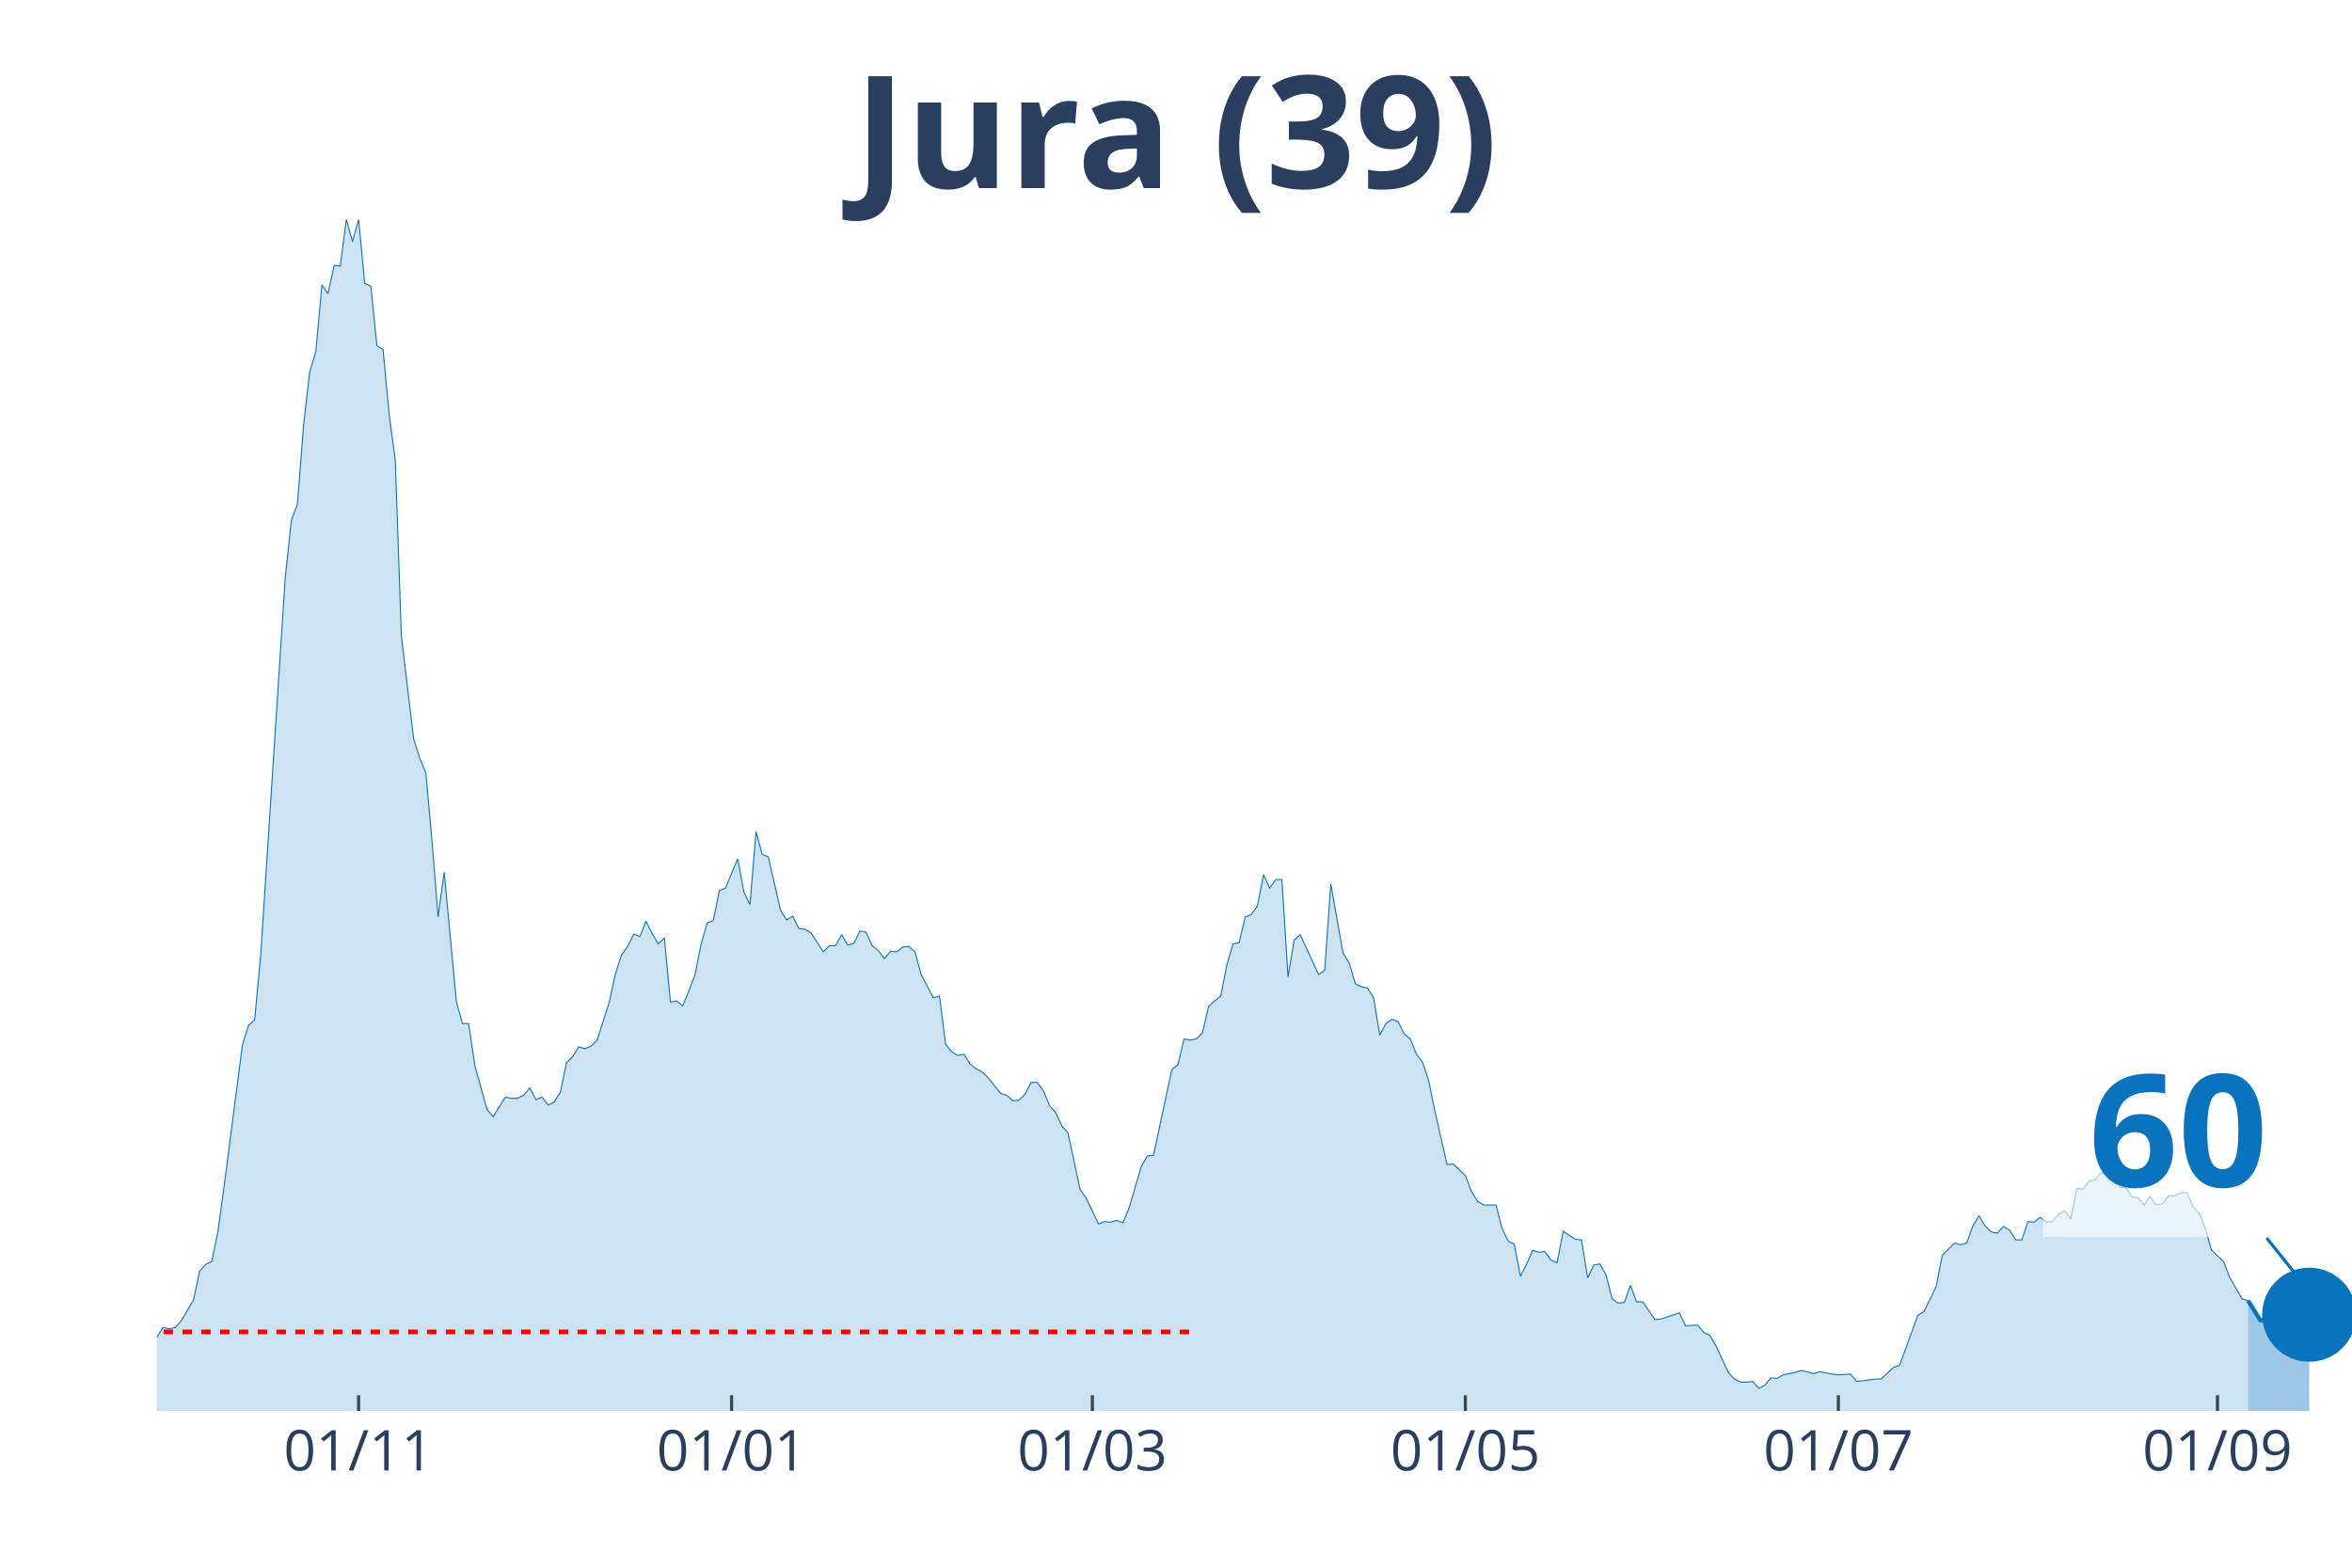
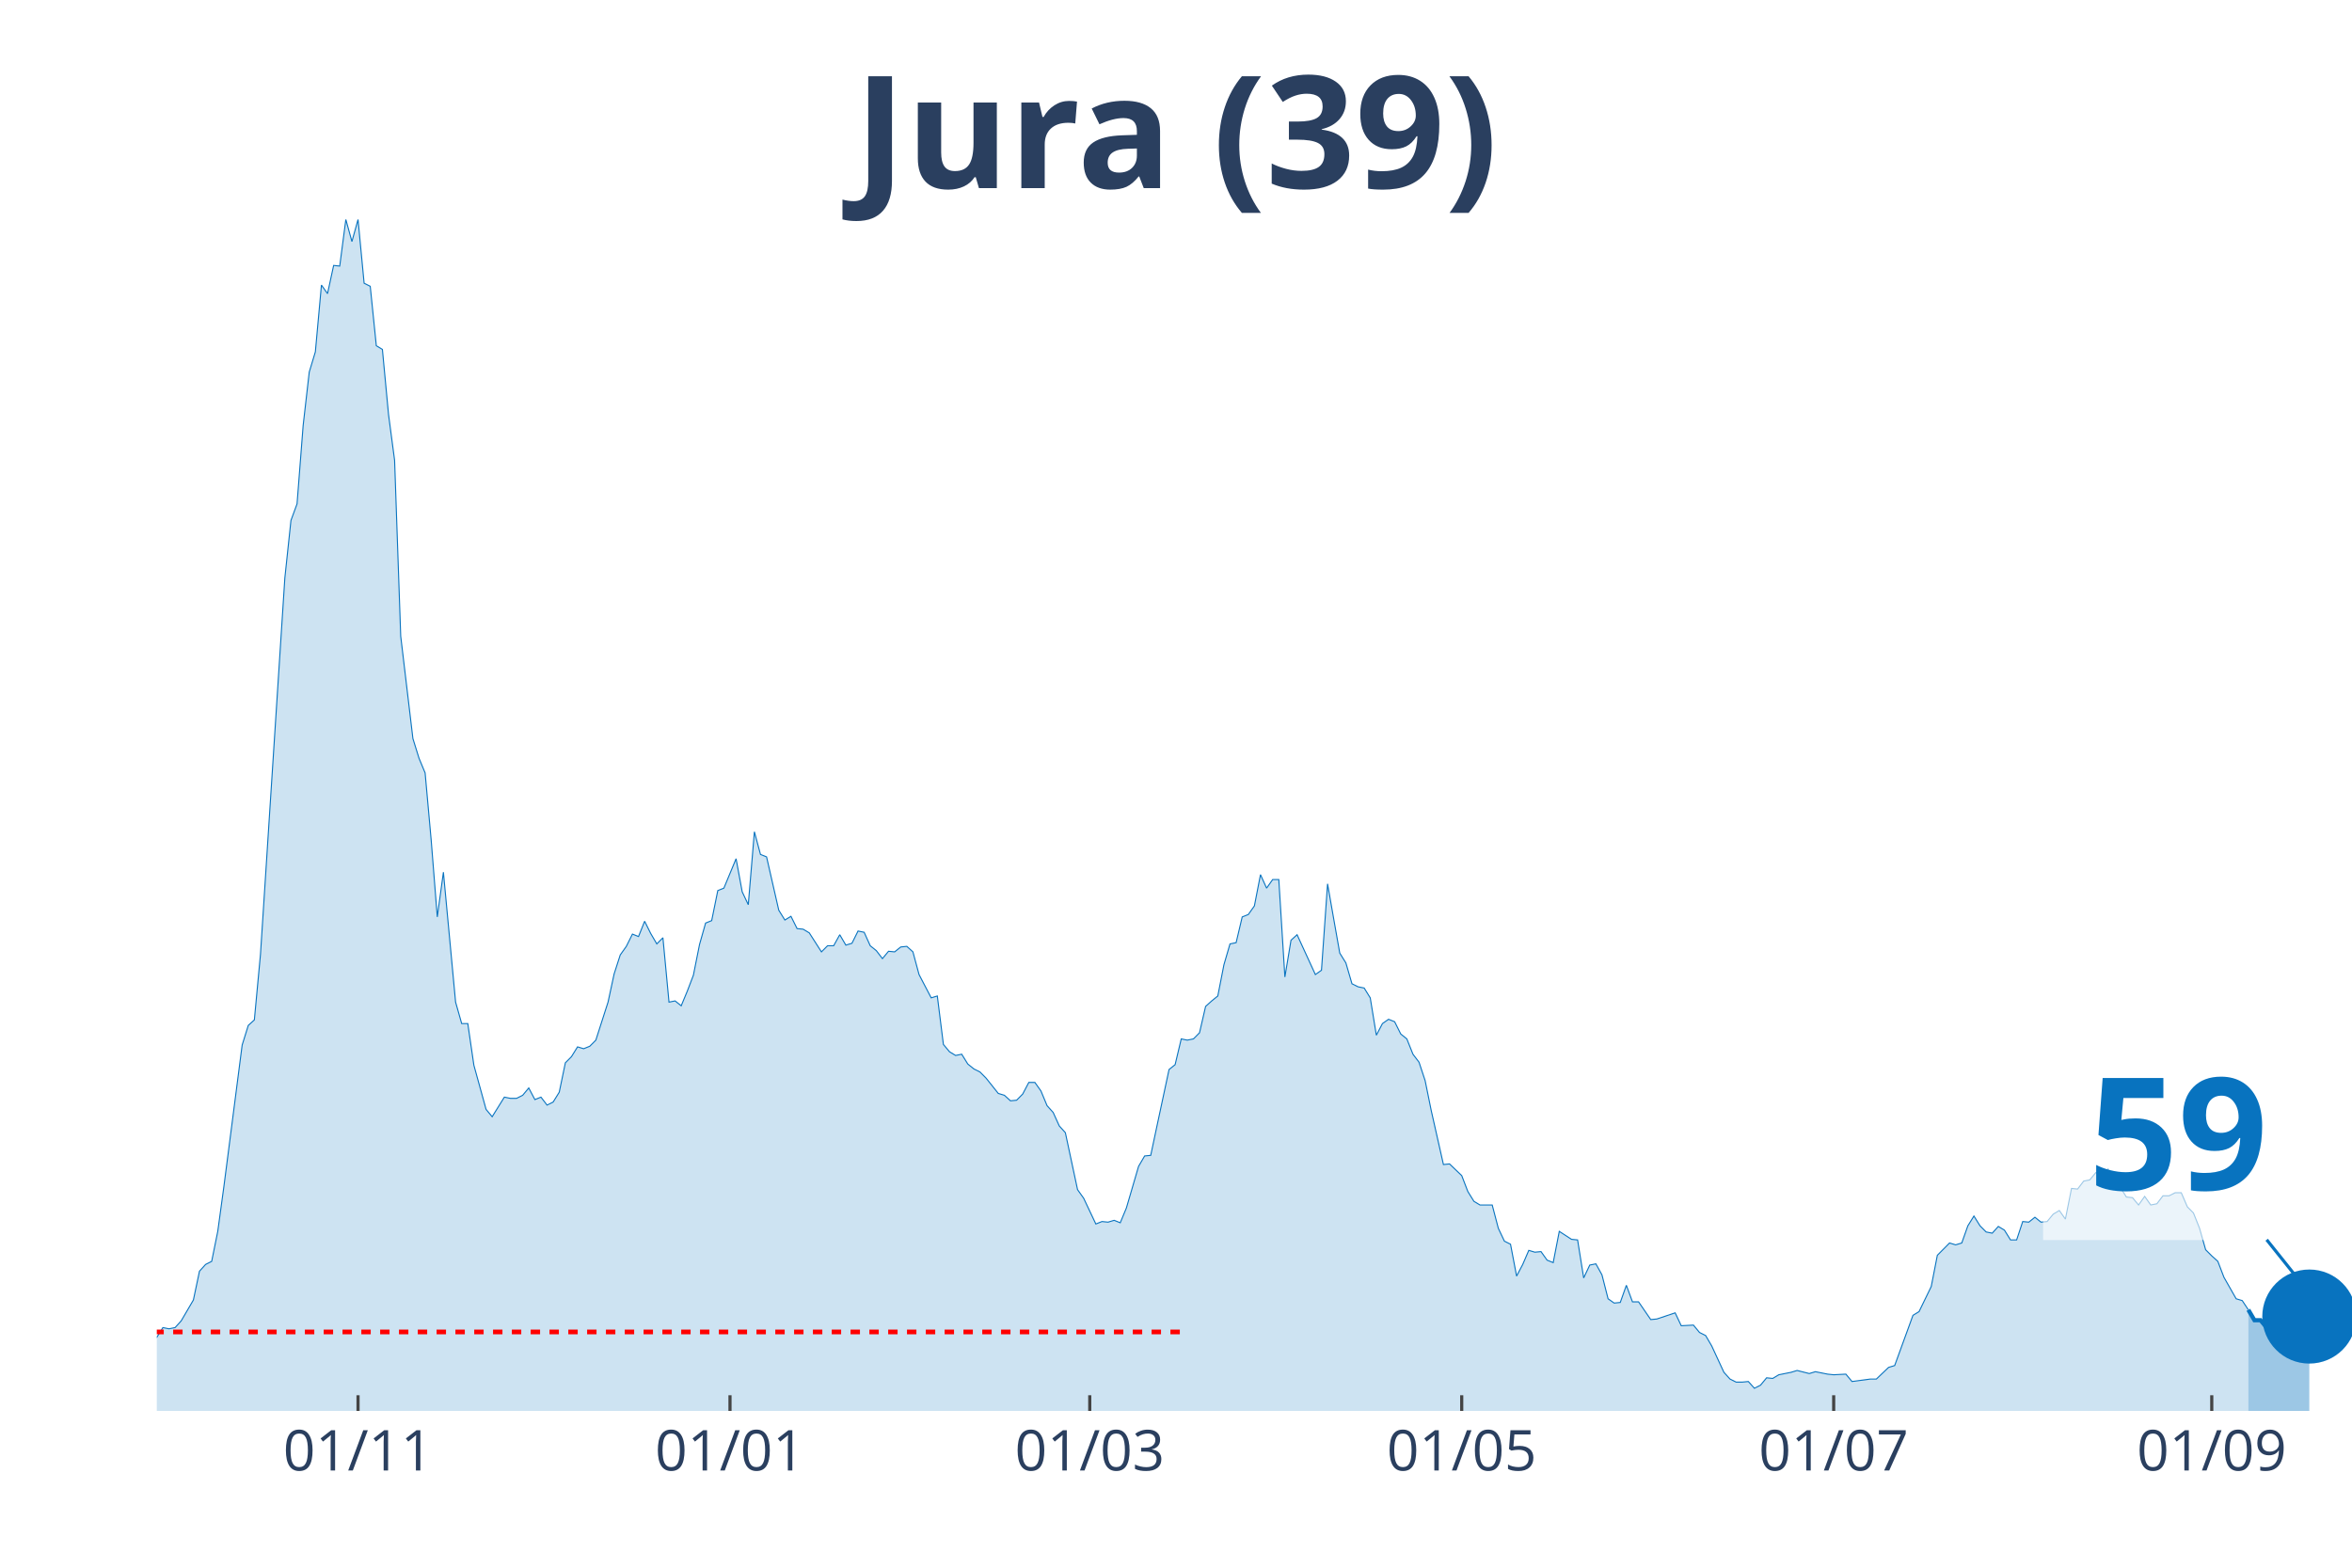
<svg xmlns="http://www.w3.org/2000/svg" class="main-svg" width="1125" height="750" style="" viewBox="0 0 750 500">
  <rect x="0" y="0" width="750" height="500" style="fill: rgb(0, 0, 0); fill-opacity: 0;" />
-   <defs id="defs-e38759">
+   <defs id="defs-3a21aa">
    <g class="clips">
-       <clipPath id="clipe38759xyplot" class="plotclip">
+       <clipPath id="clip3a21aaxyplot" class="plotclip">
        <rect width="700" height="380" />
      </clipPath>
-       <clipPath class="axesclip" id="clipe38759x">
+       <clipPath class="axesclip" id="clip3a21aax">
        <rect x="50" y="0" width="700" height="500" />
      </clipPath>
-       <clipPath class="axesclip" id="clipe38759y">
+       <clipPath class="axesclip" id="clip3a21aay">
        <rect x="0" y="70" width="750" height="380" />
      </clipPath>
-       <clipPath class="axesclip" id="clipe38759xy">
+       <clipPath class="axesclip" id="clip3a21aaxy">
        <rect x="50" y="70" width="700" height="380" />
      </clipPath>
    </g>
    <g class="gradients" />
  </defs>
  <g class="bglayer">
    <rect class="bg" x="50" y="70" width="700" height="380" style="fill: rgb(0, 0, 0); fill-opacity: 0; stroke-width: 0;" />
  </g>
  <g class="layer-below">
    <g class="imagelayer" />
    <g class="shapelayer" />
  </g>
  <g class="cartesianlayer">
    <g class="subplot xy">
      <g class="layer-subplot">
        <g class="shapelayer" />
        <g class="imagelayer" />
      </g>
      <g class="gridlayer">
        <g class="x">
-           <path class="xgrid crisp" transform="translate(114.35,0)" d="M0,70v380" style="stroke: rgb(255, 255, 255); stroke-opacity: 1; stroke-width: 1px;" />
-           <path class="xgrid crisp" transform="translate(233.29,0)" d="M0,70v380" style="stroke: rgb(255, 255, 255); stroke-opacity: 1; stroke-width: 1px;" />
-           <path class="xgrid crisp" transform="translate(348.33,0)" d="M0,70v380" style="stroke: rgb(255, 255, 255); stroke-opacity: 1; stroke-width: 1px;" />
-           <path class="xgrid crisp" transform="translate(467.27,0)" d="M0,70v380" style="stroke: rgb(255, 255, 255); stroke-opacity: 1; stroke-width: 1px;" />
-           <path class="xgrid crisp" transform="translate(586.21,0)" d="M0,70v380" style="stroke: rgb(255, 255, 255); stroke-opacity: 1; stroke-width: 1px;" />
-           <path class="xgrid crisp" transform="translate(707.1,0)" d="M0,70v380" style="stroke: rgb(255, 255, 255); stroke-opacity: 1; stroke-width: 1px;" />
+           <path class="xgrid crisp" transform="translate(114.17,0)" d="M0,70v380" style="stroke: rgb(255, 255, 255); stroke-opacity: 1; stroke-width: 1px;" />
+           <path class="xgrid crisp" transform="translate(232.78,0)" d="M0,70v380" style="stroke: rgb(255, 255, 255); stroke-opacity: 1; stroke-width: 1px;" />
+           <path class="xgrid crisp" transform="translate(347.5,0)" d="M0,70v380" style="stroke: rgb(255, 255, 255); stroke-opacity: 1; stroke-width: 1px;" />
+           <path class="xgrid crisp" transform="translate(466.11,0)" d="M0,70v380" style="stroke: rgb(255, 255, 255); stroke-opacity: 1; stroke-width: 1px;" />
+           <path class="xgrid crisp" transform="translate(584.72,0)" d="M0,70v380" style="stroke: rgb(255, 255, 255); stroke-opacity: 1; stroke-width: 1px;" />
+           <path class="xgrid crisp" transform="translate(705.28,0)" d="M0,70v380" style="stroke: rgb(255, 255, 255); stroke-opacity: 1; stroke-width: 1px;" />
        </g>
        <g class="y" />
      </g>
      <g class="zerolinelayer" />
      <path class="xlines-below" />
      <path class="ylines-below" />
      <g class="overlines-below" />
      <g class="xaxislayer-below" />
      <g class="yaxislayer-below" />
      <g class="overaxes-below" />
-       <g class="plot" transform="translate(50, 70)" clip-path="url('#clipe38759xyplot')">
+       <g class="plot" transform="translate(50, 70)" clip-path="url('#clip3a21aaxyplot')">
        <g class="scatterlayer mlayer">
-           <g class="trace scatter tracea62307" style="stroke-miterlimit: 2;">
+           <g class="trace scatter trace42a582" style="stroke-miterlimit: 2;">
            <g class="fills">
              <g>
-                 <path class="js-fill" d="M666.85,380L-265.18,380L-265.18,378.44L-247.63,378.05L-245.68,379.41L-159.89,378.05L-157.94,377.46L-146.24,376.68L-144.29,376.68L-134.54,376.09L-132.59,376.68L-120.89,378.63L-118.94,378.83L-111.14,378.83L-109.19,377.65L-95.54,376.48L-93.59,376.87L-76.04,373.35L-74.09,373.74L-64.35,370.81L-62.4,370.81L-60.45,368.27L-58.5,368.27L-56.55,369.05L-54.6,368.08L-46.8,368.27L-44.85,367.69L-42.9,367.1L-40.95,367.88L-37.05,365.34L-35.1,363.78L-33.15,364.95L-31.2,363.38L-29.25,361.82L-27.3,361.63L-23.4,364.95L-21.45,363.38L-19.5,360.26L-17.55,359.87L-13.65,356.93L-11.7,355.37L-9.75,355.17L-7.8,355.96L-1.95,358.5L0,356.54L1.95,353.42L3.9,353.81L5.85,353.42L7.8,351.27L11.7,344.62L13.65,335.43L15.6,333.28L17.55,332.3L19.5,322.73L21.45,308.46L27.3,263.3L29.25,257.05L31.2,255.29L33.15,234.37L40.95,114.35L42.9,95.98L44.85,90.7L46.8,65.68L48.75,48.67L50.7,42.22L52.65,20.92L54.6,23.65L56.55,14.66L58.5,14.86L60.45,0L62.4,7.04L64.35,0L66.3,20.33L68.25,21.31L70.19,40.27L72.14,41.44L74.09,62.16L76.04,76.82L77.99,132.92L81.89,165.57L83.84,171.82L85.79,176.51L87.74,198.01L89.69,222.45L91.64,208.18L95.54,249.62L97.49,256.46L99.44,256.46L101.39,269.75L105.29,283.83L107.24,286.17L111.14,279.92L113.09,280.31L115.04,280.31L116.99,279.33L118.94,276.99L120.89,280.7L122.84,279.92L124.79,282.46L126.74,281.48L128.69,278.35L130.64,268.97L132.59,267.02L134.54,263.89L136.49,264.48L138.44,263.69L140.39,261.74L144.29,249.62L146.24,240.63L148.19,234.57L150.14,231.83L152.09,227.92L154.04,228.7L155.99,223.82L157.94,227.73L159.89,231.05L161.84,229.09L163.79,249.62L165.74,249.23L167.69,250.79L169.64,246.1L171.59,241.02L173.54,231.24L175.49,224.4L177.44,223.62L179.39,214.04L181.34,213.26L185.24,203.88L187.19,214.43L189.14,218.54L191.09,195.28L193.04,202.51L194.99,203.29L198.89,220.3L200.84,223.43L202.79,222.25L204.74,226.16L206.69,226.36L208.64,227.53L212.53,233.59L214.48,231.64L216.43,231.64L218.38,228.12L220.33,231.44L222.28,230.85L224.23,226.94L226.18,227.34L228.13,231.64L230.08,233.2L232.03,235.74L233.98,233.4L235.93,233.59L237.88,232.03L239.83,231.83L241.78,233.59L243.73,240.82L245.68,244.54L247.63,248.25L249.58,247.66L251.53,263.11L253.48,265.45L255.43,266.63L257.38,266.23L259.33,269.36L261.28,270.93L263.23,271.9L265.18,273.86L269.08,278.74L271.03,279.33L272.98,281.09L274.93,280.9L276.88,278.94L278.83,275.23L280.78,275.23L282.73,277.96L284.68,282.65L286.63,284.8L288.58,289.1L290.53,291.26L294.43,309.43L296.38,312.17L300.28,320.38L302.23,319.6L304.18,319.79L306.13,319.21L308.08,319.99L310.03,315.3L313.93,302.01L315.88,298.68L317.83,298.49L319.78,289.3L323.68,271.12L325.63,269.56L327.58,261.35L329.53,261.74L331.48,261.35L333.43,259.39L335.38,250.99L337.33,249.23L339.28,247.66L341.23,237.7L343.18,231.05L345.13,230.66L347.08,222.45L349.03,221.67L350.97,218.93L352.92,208.96L354.87,213.26L356.82,210.52L358.77,210.52L360.72,241.6L362.67,229.88L364.62,228.12L370.47,240.82L372.42,239.45L374.37,211.89L376.32,223.03L378.27,233.98L380.22,237.11L382.17,243.76L384.12,244.73L386.07,245.12L388.02,248.25L389.97,260.17L391.92,256.46L393.87,255.09L395.82,255.87L397.77,259.78L399.72,261.35L401.67,266.23L403.62,268.78L405.57,274.64L407.52,284.22L411.42,301.42L413.37,301.22L417.27,304.94L419.22,310.02L421.17,313.15L423.12,314.32L427.02,314.32L428.97,321.75L430.92,325.85L432.87,326.83L434.82,337L436.77,333.28L438.72,328.79L440.67,329.37L442.62,329.18L444.57,331.91L446.52,332.7L448.47,322.73L452.37,325.27L454.32,325.46L456.27,337.58L458.22,333.48L460.17,333.09L462.12,336.6L464.07,344.23L466.02,345.6L467.97,345.4L469.92,339.93L471.87,345.21L473.82,345.21L477.72,350.87L479.67,350.68L485.52,348.72L487.47,352.83L491.36,352.63L493.31,354.98L495.26,355.96L497.21,359.28L501.11,367.69L503.06,369.84L505.01,370.81L506.96,370.81L508.91,370.62L510.86,372.77L512.81,371.79L514.76,369.44L516.71,369.64L518.66,368.47L522.56,367.69L524.51,367.1L528.41,368.08L530.36,367.49L534.26,368.27L536.21,368.47L540.11,368.27L542.06,370.62L547.91,369.84L549.86,369.84L553.76,366.12L555.71,365.53L561.56,349.51L563.51,348.33L567.41,340.32L569.36,330.35L573.26,326.44L575.21,327.03L577.16,326.44L579.11,320.97L581.06,317.84L583.01,320.97L584.96,322.92L586.91,323.31L588.86,321.16L590.81,322.34L592.76,325.46L594.71,325.46L596.66,319.6L598.61,319.79L600.56,318.23L602.51,319.79L604.46,319.6L606.41,317.25L608.36,316.08L610.31,318.82L612.26,309.04L614.21,309.24L616.16,306.7L618.11,306.31L620.06,303.96L622.01,304.94L623.96,302.79L625.91,308.65L627.86,308.65L629.81,311.78L631.75,311.98L633.7,314.32L635.65,311.58L637.6,314.32L639.55,313.93L641.5,311.39L643.45,311.39L645.4,310.41L647.35,310.41L649.3,314.91L651.25,316.86L653.2,321.75L655.15,328.59L657.1,330.55L659.05,332.3L661,337.39L664.9,344.23L666.85,344.81" style="fill: rgb(8, 115, 191); fill-opacity: 0.2; stroke-width: 0;" />
+                 <path class="js-fill" d="M666.94,380L-264.44,380L-264.44,378.44L-246.94,378.05L-245,379.41L-159.44,378.05L-157.5,377.46L-145.83,376.68L-143.89,376.68L-134.17,376.09L-132.22,376.68L-120.56,378.63L-118.61,378.83L-110.83,378.83L-108.89,377.65L-95.28,376.48L-93.33,376.87L-75.83,373.35L-73.89,373.74L-64.17,370.81L-62.22,370.81L-60.28,368.27L-58.33,368.27L-56.39,369.05L-54.44,368.08L-46.67,368.27L-44.72,367.69L-42.78,367.1L-40.83,367.88L-36.94,365.34L-35,363.78L-33.06,364.95L-31.11,363.38L-29.17,361.82L-27.22,361.63L-23.33,364.95L-21.39,363.38L-19.44,360.26L-17.5,359.87L-13.61,356.93L-11.67,355.37L-9.72,355.17L-7.78,355.96L-1.94,358.5L0,356.54L1.94,353.42L3.89,353.81L5.83,353.42L7.78,351.27L11.67,344.62L13.61,335.43L15.56,333.28L17.5,332.3L19.44,322.73L21.39,308.46L27.22,263.3L29.17,257.05L31.11,255.29L33.06,234.37L40.83,114.35L42.78,95.98L44.72,90.7L46.67,65.68L48.61,48.67L50.56,42.22L52.5,20.92L54.44,23.65L56.39,14.66L58.33,14.86L60.28,0L62.22,7.04L64.17,0L66.11,20.33L68.06,21.31L70,40.27L71.94,41.44L73.89,62.16L75.83,76.82L77.78,132.92L81.67,165.57L83.61,171.82L85.56,176.51L87.5,198.01L89.44,222.45L91.39,208.18L95.28,249.62L97.22,256.46L99.17,256.46L101.11,269.75L105,283.83L106.94,286.17L110.83,279.92L112.78,280.31L114.72,280.31L116.67,279.33L118.61,276.99L120.56,280.7L122.5,279.92L124.44,282.46L126.39,281.48L128.33,278.35L130.28,268.97L132.22,267.02L134.17,263.89L136.11,264.48L138.06,263.69L140,261.74L143.89,249.62L145.83,240.63L147.78,234.57L149.72,231.83L151.67,227.92L153.61,228.7L155.56,223.82L157.5,227.73L159.44,231.05L161.39,229.09L163.33,249.62L165.28,249.23L167.22,250.79L169.17,246.1L171.11,241.02L173.06,231.24L175,224.4L176.94,223.62L178.89,214.04L180.83,213.26L184.72,203.88L186.67,214.43L188.61,218.54L190.56,195.28L192.5,202.51L194.44,203.29L198.33,220.3L200.28,223.43L202.22,222.25L204.17,226.16L206.11,226.36L208.06,227.53L211.94,233.59L213.89,231.64L215.83,231.64L217.78,228.12L219.72,231.44L221.67,230.85L223.61,226.94L225.56,227.34L227.5,231.64L229.44,233.2L231.39,235.74L233.33,233.4L235.28,233.59L237.22,232.03L239.17,231.83L241.11,233.59L243.06,240.82L245,244.54L246.94,248.25L248.89,247.66L250.83,263.11L252.78,265.45L254.72,266.63L256.67,266.23L258.61,269.36L260.56,270.93L262.5,271.9L264.44,273.86L268.33,278.74L270.28,279.33L272.22,281.09L274.17,280.9L276.11,278.94L278.06,275.23L280,275.23L281.94,277.96L283.89,282.65L285.83,284.8L287.78,289.1L289.72,291.26L293.61,309.43L295.56,312.17L299.44,320.38L301.39,319.6L303.33,319.79L305.28,319.21L307.22,319.99L309.17,315.3L313.06,302.01L315,298.68L316.94,298.49L318.89,289.3L322.78,271.12L324.72,269.56L326.67,261.35L328.61,261.74L330.56,261.35L332.5,259.39L334.44,250.99L336.39,249.23L338.33,247.66L340.28,237.7L342.22,231.05L344.17,230.66L346.11,222.45L348.06,221.67L350,218.93L351.94,208.96L353.89,213.26L355.83,210.52L357.78,210.52L359.72,241.6L361.67,229.88L363.61,228.12L369.44,240.82L371.39,239.45L373.33,211.89L375.28,223.03L377.22,233.98L379.17,237.11L381.11,243.76L383.06,244.73L385,245.12L386.94,248.25L388.89,260.17L390.83,256.46L392.78,255.09L394.72,255.87L396.67,259.78L398.61,261.35L400.56,266.23L402.5,268.78L404.44,274.64L406.39,284.22L410.28,301.42L412.22,301.22L416.11,304.94L418.06,310.02L420,313.15L421.94,314.32L425.83,314.32L427.78,321.75L429.72,325.85L431.67,326.83L433.61,337L435.56,333.28L437.5,328.79L439.44,329.37L441.39,329.18L443.33,331.91L445.28,332.7L447.22,322.73L451.11,325.27L453.06,325.46L455,337.58L456.94,333.48L458.89,333.09L460.83,336.6L462.78,344.23L464.72,345.6L466.67,345.4L468.61,339.93L470.56,345.21L472.5,345.21L476.39,350.87L478.33,350.68L484.17,348.72L486.11,352.83L490,352.63L491.94,354.98L493.89,355.96L495.83,359.28L499.72,367.69L501.67,369.84L503.61,370.81L505.56,370.81L507.5,370.62L509.44,372.77L511.39,371.79L513.33,369.44L515.28,369.64L517.22,368.47L521.11,367.69L523.06,367.1L526.94,368.08L528.89,367.49L532.78,368.27L534.72,368.47L538.61,368.27L540.56,370.62L546.39,369.84L548.33,369.84L552.22,366.12L554.17,365.53L560,349.51L561.94,348.33L565.83,340.32L567.78,330.35L571.67,326.44L573.61,327.03L575.56,326.44L577.5,320.97L579.44,317.84L581.39,320.97L583.33,322.92L585.28,323.31L587.22,321.16L589.17,322.34L591.11,325.46L593.06,325.46L595,319.6L596.94,319.79L598.89,318.23L600.83,319.79L602.78,319.6L604.72,317.25L606.67,316.08L608.61,318.82L610.56,309.04L612.5,309.24L614.44,306.7L616.39,306.31L618.33,303.96L620.28,304.94L622.22,302.79L624.17,308.65L626.11,308.65L628.06,311.78L630,311.98L631.94,314.32L633.89,311.58L635.83,314.32L637.78,313.93L639.72,311.39L641.67,311.39L643.61,310.41L645.56,310.41L647.5,314.91L649.44,316.86L651.39,321.75L653.33,328.59L655.28,330.55L657.22,332.3L659.17,337.39L663.06,344.23L665,344.81L666.94,347.75" style="fill: rgb(8, 115, 191); fill-opacity: 0.2; stroke-width: 0;" />
              </g>
            </g>
            <g class="errorbars" />
            <g class="lines">
-               <path class="js-line" d="M-265.18,378.44L-247.63,378.05L-245.68,379.41L-159.89,378.05L-157.94,377.46L-146.24,376.68L-144.29,376.68L-134.54,376.09L-132.59,376.68L-120.89,378.63L-118.94,378.83L-111.14,378.83L-109.19,377.65L-95.54,376.48L-93.59,376.87L-76.04,373.35L-74.09,373.74L-64.35,370.81L-62.4,370.81L-60.45,368.27L-58.5,368.27L-56.55,369.05L-54.6,368.08L-46.8,368.27L-44.85,367.69L-42.9,367.1L-40.95,367.88L-37.05,365.34L-35.1,363.78L-33.15,364.95L-31.2,363.38L-29.25,361.82L-27.3,361.63L-23.4,364.95L-21.45,363.38L-19.5,360.26L-17.55,359.87L-13.65,356.93L-11.7,355.37L-9.75,355.17L-7.8,355.96L-1.95,358.5L0,356.54L1.95,353.42L3.9,353.81L5.85,353.42L7.8,351.27L11.7,344.62L13.65,335.43L15.6,333.28L17.55,332.3L19.5,322.73L21.45,308.46L27.3,263.3L29.25,257.05L31.2,255.29L33.15,234.37L40.95,114.35L42.9,95.98L44.85,90.7L46.8,65.68L48.75,48.67L50.7,42.22L52.65,20.92L54.6,23.65L56.55,14.66L58.5,14.86L60.45,0L62.4,7.04L64.35,0L66.3,20.33L68.25,21.31L70.19,40.27L72.14,41.44L74.09,62.16L76.04,76.82L77.99,132.92L81.89,165.57L83.84,171.82L85.79,176.51L87.74,198.01L89.69,222.45L91.64,208.18L95.54,249.62L97.49,256.46L99.44,256.46L101.39,269.75L105.29,283.83L107.24,286.17L111.14,279.92L113.09,280.31L115.04,280.31L116.99,279.33L118.94,276.99L120.89,280.7L122.84,279.92L124.79,282.46L126.74,281.48L128.69,278.35L130.64,268.97L132.59,267.02L134.54,263.89L136.49,264.48L138.44,263.69L140.39,261.74L144.29,249.62L146.24,240.63L148.19,234.57L150.14,231.83L152.09,227.92L154.04,228.7L155.99,223.82L157.94,227.73L159.89,231.05L161.84,229.09L163.79,249.62L165.74,249.23L167.69,250.79L169.64,246.1L171.59,241.02L173.54,231.24L175.49,224.4L177.44,223.62L179.39,214.04L181.34,213.26L185.24,203.88L187.19,214.43L189.14,218.54L191.09,195.28L193.04,202.51L194.99,203.29L198.89,220.3L200.84,223.43L202.79,222.25L204.74,226.16L206.69,226.36L208.64,227.53L212.53,233.59L214.48,231.64L216.43,231.64L218.38,228.12L220.33,231.44L222.28,230.85L224.23,226.94L226.18,227.34L228.13,231.64L230.08,233.2L232.03,235.74L233.98,233.4L235.93,233.59L237.88,232.03L239.83,231.83L241.78,233.59L243.73,240.82L245.68,244.54L247.63,248.25L249.58,247.66L251.53,263.11L253.48,265.45L255.43,266.63L257.38,266.23L259.33,269.36L261.28,270.93L263.23,271.9L265.18,273.86L269.08,278.74L271.03,279.33L272.98,281.09L274.93,280.9L276.88,278.94L278.83,275.23L280.78,275.23L282.73,277.96L284.68,282.65L286.63,284.8L288.58,289.1L290.53,291.26L294.43,309.43L296.38,312.17L300.28,320.38L302.23,319.6L304.18,319.79L306.13,319.21L308.08,319.99L310.03,315.3L313.93,302.01L315.88,298.68L317.83,298.49L319.78,289.3L323.68,271.12L325.63,269.56L327.58,261.35L329.53,261.74L331.48,261.35L333.43,259.39L335.38,250.99L337.33,249.23L339.28,247.66L341.23,237.7L343.18,231.05L345.13,230.66L347.08,222.45L349.03,221.67L350.97,218.93L352.92,208.96L354.87,213.26L356.82,210.52L358.77,210.52L360.72,241.6L362.67,229.88L364.62,228.12L370.47,240.82L372.42,239.45L374.37,211.89L376.32,223.03L378.27,233.98L380.22,237.11L382.17,243.76L384.12,244.73L386.07,245.12L388.02,248.25L389.97,260.17L391.92,256.46L393.87,255.09L395.82,255.87L397.77,259.78L399.72,261.35L401.67,266.23L403.62,268.78L405.57,274.64L407.52,284.22L411.42,301.42L413.37,301.22L417.27,304.94L419.22,310.02L421.17,313.15L423.12,314.32L427.02,314.32L428.97,321.75L430.92,325.85L432.87,326.83L434.82,337L436.77,333.28L438.72,328.79L440.67,329.37L442.62,329.18L444.57,331.91L446.52,332.7L448.47,322.73L452.37,325.27L454.32,325.46L456.27,337.58L458.22,333.48L460.17,333.09L462.12,336.6L464.07,344.23L466.02,345.6L467.97,345.4L469.92,339.93L471.87,345.21L473.82,345.21L477.72,350.87L479.67,350.68L485.52,348.72L487.47,352.83L491.36,352.63L493.31,354.98L495.26,355.96L497.21,359.28L501.11,367.69L503.06,369.84L505.01,370.81L506.96,370.81L508.91,370.62L510.86,372.77L512.81,371.79L514.76,369.44L516.71,369.64L518.66,368.47L522.56,367.69L524.51,367.1L528.41,368.08L530.36,367.49L534.26,368.27L536.21,368.47L540.11,368.27L542.06,370.62L547.91,369.84L549.86,369.84L553.76,366.12L555.71,365.53L561.56,349.51L563.51,348.33L567.41,340.32L569.36,330.35L573.26,326.44L575.21,327.03L577.16,326.44L579.11,320.97L581.06,317.84L583.01,320.97L584.96,322.92L586.91,323.31L588.86,321.16L590.81,322.34L592.76,325.46L594.71,325.46L596.66,319.6L598.61,319.79L600.56,318.23L602.51,319.79L604.46,319.6L606.41,317.25L608.36,316.08L610.31,318.82L612.26,309.04L614.21,309.24L616.16,306.7L618.11,306.31L620.06,303.96L622.01,304.94L623.96,302.79L625.91,308.65L627.86,308.65L629.81,311.78L631.75,311.98L633.7,314.32L635.65,311.58L637.6,314.32L639.55,313.93L641.5,311.39L643.45,311.39L645.4,310.41L647.35,310.41L649.3,314.91L651.25,316.86L653.2,321.75L655.15,328.59L657.1,330.55L659.05,332.3L661,337.39L664.9,344.23L666.85,344.81" style="vector-effect: non-scaling-stroke; fill: none; stroke: rgb(8, 115, 191); stroke-opacity: 1; stroke-width: 0.5px; opacity: 1;" />
+               <path class="js-line" d="M-264.44,378.44L-246.94,378.05L-245,379.41L-159.44,378.05L-157.5,377.46L-145.83,376.68L-143.89,376.68L-134.17,376.09L-132.22,376.68L-120.56,378.63L-118.61,378.83L-110.83,378.83L-108.89,377.65L-95.28,376.48L-93.33,376.87L-75.83,373.35L-73.89,373.74L-64.17,370.81L-62.22,370.81L-60.28,368.27L-58.33,368.27L-56.39,369.05L-54.44,368.08L-46.67,368.27L-44.72,367.69L-42.78,367.1L-40.83,367.88L-36.94,365.34L-35,363.78L-33.06,364.95L-31.11,363.38L-29.17,361.82L-27.22,361.63L-23.33,364.95L-21.39,363.38L-19.44,360.26L-17.5,359.87L-13.61,356.93L-11.67,355.37L-9.72,355.17L-7.78,355.96L-1.94,358.5L0,356.54L1.94,353.42L3.89,353.81L5.83,353.42L7.78,351.27L11.67,344.62L13.61,335.43L15.56,333.28L17.5,332.3L19.44,322.73L21.39,308.46L27.22,263.3L29.17,257.05L31.11,255.29L33.06,234.37L40.83,114.35L42.78,95.98L44.72,90.7L46.67,65.68L48.61,48.67L50.56,42.22L52.5,20.92L54.44,23.65L56.39,14.66L58.33,14.86L60.28,0L62.22,7.04L64.17,0L66.11,20.33L68.06,21.31L70,40.27L71.94,41.44L73.89,62.16L75.83,76.82L77.78,132.92L81.67,165.57L83.61,171.82L85.56,176.51L87.5,198.01L89.44,222.45L91.39,208.18L95.28,249.62L97.22,256.46L99.17,256.46L101.11,269.75L105,283.83L106.94,286.17L110.83,279.92L112.78,280.31L114.72,280.31L116.67,279.33L118.61,276.99L120.56,280.7L122.5,279.92L124.44,282.46L126.39,281.48L128.33,278.35L130.28,268.97L132.22,267.02L134.17,263.89L136.11,264.48L138.06,263.69L140,261.74L143.89,249.62L145.83,240.63L147.78,234.57L149.72,231.83L151.67,227.92L153.61,228.7L155.56,223.82L157.5,227.73L159.44,231.05L161.39,229.09L163.33,249.62L165.28,249.23L167.22,250.79L169.17,246.1L171.11,241.02L173.06,231.24L175,224.4L176.94,223.62L178.89,214.04L180.83,213.26L184.72,203.88L186.67,214.43L188.61,218.54L190.56,195.28L192.5,202.51L194.44,203.29L198.33,220.3L200.28,223.43L202.22,222.25L204.17,226.16L206.11,226.36L208.06,227.53L211.94,233.59L213.89,231.64L215.83,231.64L217.78,228.12L219.72,231.44L221.67,230.85L223.61,226.94L225.56,227.34L227.5,231.64L229.44,233.2L231.39,235.74L233.33,233.4L235.28,233.59L237.22,232.03L239.17,231.83L241.11,233.59L243.06,240.82L245,244.54L246.94,248.25L248.89,247.66L250.83,263.11L252.78,265.45L254.72,266.63L256.67,266.23L258.61,269.36L260.56,270.93L262.5,271.9L264.44,273.86L268.33,278.74L270.28,279.33L272.22,281.09L274.17,280.9L276.11,278.94L278.06,275.23L280,275.23L281.94,277.96L283.89,282.65L285.83,284.8L287.78,289.1L289.72,291.26L293.61,309.43L295.56,312.17L299.44,320.38L301.39,319.6L303.33,319.79L305.28,319.21L307.22,319.99L309.17,315.3L313.06,302.01L315,298.68L316.94,298.49L318.89,289.3L322.78,271.12L324.72,269.56L326.67,261.35L328.61,261.74L330.56,261.35L332.5,259.39L334.44,250.99L336.39,249.23L338.33,247.66L340.28,237.7L342.22,231.05L344.17,230.66L346.11,222.45L348.06,221.67L350,218.93L351.94,208.96L353.89,213.26L355.83,210.52L357.78,210.52L359.72,241.6L361.67,229.88L363.61,228.12L369.44,240.82L371.39,239.45L373.33,211.89L375.28,223.03L377.22,233.98L379.17,237.11L381.11,243.76L383.06,244.73L385,245.12L386.94,248.25L388.89,260.17L390.83,256.46L392.78,255.09L394.72,255.87L396.67,259.78L398.61,261.35L400.56,266.23L402.5,268.78L404.44,274.64L406.39,284.22L410.28,301.42L412.22,301.22L416.11,304.94L418.06,310.02L420,313.15L421.94,314.32L425.83,314.32L427.78,321.75L429.72,325.85L431.67,326.83L433.61,337L435.56,333.28L437.5,328.79L439.44,329.37L441.39,329.18L443.33,331.91L445.28,332.7L447.22,322.73L451.11,325.27L453.06,325.46L455,337.58L456.94,333.48L458.89,333.09L460.83,336.6L462.78,344.23L464.72,345.6L466.67,345.4L468.61,339.93L470.56,345.21L472.5,345.21L476.39,350.87L478.33,350.68L484.17,348.72L486.11,352.83L490,352.63L491.94,354.98L493.89,355.96L495.83,359.28L499.72,367.69L501.67,369.84L503.61,370.81L505.56,370.81L507.5,370.62L509.44,372.77L511.39,371.79L513.33,369.44L515.28,369.64L517.22,368.47L521.11,367.69L523.06,367.1L526.94,368.08L528.89,367.49L532.78,368.27L534.72,368.47L538.61,368.27L540.56,370.62L546.39,369.84L548.33,369.84L552.22,366.12L554.17,365.53L560,349.51L561.94,348.33L565.83,340.32L567.78,330.35L571.67,326.44L573.61,327.03L575.56,326.44L577.5,320.97L579.44,317.84L581.39,320.97L583.33,322.92L585.28,323.31L587.22,321.16L589.17,322.34L591.11,325.46L593.06,325.46L595,319.6L596.94,319.79L598.89,318.23L600.83,319.79L602.78,319.6L604.72,317.25L606.67,316.08L608.61,318.82L610.56,309.04L612.5,309.24L614.44,306.7L616.39,306.31L618.33,303.96L620.28,304.94L622.22,302.79L624.17,308.65L626.11,308.65L628.06,311.78L630,311.98L631.94,314.32L633.89,311.58L635.83,314.32L637.78,313.93L639.72,311.39L641.67,311.39L643.61,310.41L645.56,310.41L647.5,314.91L649.44,316.86L651.39,321.75L653.33,328.59L655.28,330.55L657.22,332.3L659.17,337.39L663.06,344.23L665,344.81L666.94,347.75" style="vector-effect: non-scaling-stroke; fill: none; stroke: rgb(8, 115, 191); stroke-opacity: 1; stroke-width: 0.5px; opacity: 1;" />
            </g>
            <g class="points" />
            <g class="text" />
          </g>
-           <g class="trace scatter trace14db9f" style="stroke-miterlimit: 2;">
+           <g class="trace scatter tracee75ea4" style="stroke-miterlimit: 2;">
            <g class="fills">
              <g>
-                 <path class="js-fill" d="M686.35,380L666.85,380L666.85,344.81L670.75,351.07L672.7,351.07L674.65,353.42L676.6,352.63L678.55,352.44L680.5,353.61L682.45,352.63L684.4,350.09L686.35,349.31" style="fill: rgb(8, 115, 191); fill-opacity: 0.4; stroke-width: 0;" />
+                 <path class="js-fill" d="M686.39,380L666.94,380L666.94,347.75L668.89,351.07L670.83,351.07L672.78,353.42L674.72,352.63L676.67,352.44L678.61,353.61L680.56,352.63L682.5,350.09L684.44,349.31L686.39,349.9" style="fill: rgb(8, 115, 191); fill-opacity: 0.4; stroke-width: 0;" />
              </g>
            </g>
            <g class="errorbars" />
            <g class="lines">
-               <path class="js-line" d="M666.85,344.81L670.75,351.07L672.7,351.07L674.65,353.42L676.6,352.63L678.55,352.44L680.5,353.61L682.45,352.63L684.4,350.09L686.35,349.31" style="vector-effect: non-scaling-stroke; fill: none; stroke: rgb(8, 115, 191); stroke-opacity: 1; stroke-width: 2px; opacity: 1;" />
+               <path class="js-line" d="M666.94,347.75L668.89,351.07L670.83,351.07L672.78,353.42L674.72,352.63L676.67,352.44L678.61,353.61L680.56,352.63L682.5,350.09L684.44,349.31L686.39,349.9" style="vector-effect: non-scaling-stroke; fill: none; stroke: rgb(8, 115, 191); stroke-opacity: 1; stroke-width: 2px; opacity: 1;" />
            </g>
            <g class="points" />
            <g class="text" />
          </g>
-           <g class="trace scatter trace369a28" style="stroke-miterlimit: 2; opacity: 1;">
+           <g class="trace scatter tracea00637" style="stroke-miterlimit: 2; opacity: 1;">
            <g class="fills" />
            <g class="errorbars" />
            <g class="lines" />
            <g class="points">
-               <path class="point" transform="translate(686.35,349.31)" d="M15,0A15,15 0 1,1 0,-15A15,15 0 0,1 15,0Z" style="opacity: 1; stroke-width: 0px; fill: rgb(8, 115, 191); fill-opacity: 1;" />
+               <path class="point" transform="translate(686.39,349.9)" d="M15,0A15,15 0 1,1 0,-15A15,15 0 0,1 15,0Z" style="opacity: 1; stroke-width: 0px; fill: rgb(8, 115, 191); fill-opacity: 1;" />
            </g>
            <g class="text" />
          </g>
        </g>
      </g>
      <g class="overplot" />
      <path class="xlines-above crisp" style="fill: none; stroke-width: 1px; stroke: rgb(0, 0, 0); stroke-opacity: 0;" d="" />
      <path class="ylines-above crisp" style="fill: none;" d="M0,0" />
      <g class="overlines-above" />
      <g class="xaxislayer-above">
-         <path class="xtick ticks crisp" d="M0,450v-5" transform="translate(114.35,0)" style="stroke: rgb(68, 68, 68); stroke-opacity: 1; stroke-width: 1px;" />
-         <path class="xtick ticks crisp" d="M0,450v-5" transform="translate(233.29,0)" style="stroke: rgb(68, 68, 68); stroke-opacity: 1; stroke-width: 1px;" />
-         <path class="xtick ticks crisp" d="M0,450v-5" transform="translate(348.33,0)" style="stroke: rgb(68, 68, 68); stroke-opacity: 1; stroke-width: 1px;" />
-         <path class="xtick ticks crisp" d="M0,450v-5" transform="translate(467.27,0)" style="stroke: rgb(68, 68, 68); stroke-opacity: 1; stroke-width: 1px;" />
-         <path class="xtick ticks crisp" d="M0,450v-5" transform="translate(586.21,0)" style="stroke: rgb(68, 68, 68); stroke-opacity: 1; stroke-width: 1px;" />
-         <path class="xtick ticks crisp" d="M0,450v-5" transform="translate(707.1,0)" style="stroke: rgb(68, 68, 68); stroke-opacity: 1; stroke-width: 1px;" />
+         <path class="xtick ticks crisp" d="M0,450v-5" transform="translate(114.17,0)" style="stroke: rgb(68, 68, 68); stroke-opacity: 1; stroke-width: 1px;" />
+         <path class="xtick ticks crisp" d="M0,450v-5" transform="translate(232.78,0)" style="stroke: rgb(68, 68, 68); stroke-opacity: 1; stroke-width: 1px;" />
+         <path class="xtick ticks crisp" d="M0,450v-5" transform="translate(347.5,0)" style="stroke: rgb(68, 68, 68); stroke-opacity: 1; stroke-width: 1px;" />
+         <path class="xtick ticks crisp" d="M0,450v-5" transform="translate(466.11,0)" style="stroke: rgb(68, 68, 68); stroke-opacity: 1; stroke-width: 1px;" />
+         <path class="xtick ticks crisp" d="M0,450v-5" transform="translate(584.72,0)" style="stroke: rgb(68, 68, 68); stroke-opacity: 1; stroke-width: 1px;" />
+         <path class="xtick ticks crisp" d="M0,450v-5" transform="translate(705.28,0)" style="stroke: rgb(68, 68, 68); stroke-opacity: 1; stroke-width: 1px;" />
        <g class="xtick">
-           <text text-anchor="middle" x="0" y="469" transform="translate(114.35,0)" style="font-family: 'Open Sans', verdana, arial, sans-serif; font-size: 18px; fill: rgb(42, 63, 95); fill-opacity: 1; white-space: pre;">01/11</text>
+           <text text-anchor="middle" x="0" y="469" transform="translate(114.17,0)" style="font-family: 'Open Sans', verdana, arial, sans-serif; font-size: 18px; fill: rgb(42, 63, 95); fill-opacity: 1; white-space: pre;">01/11</text>
        </g>
        <g class="xtick">
-           <text text-anchor="middle" x="0" y="469" transform="translate(233.29,0)" style="font-family: 'Open Sans', verdana, arial, sans-serif; font-size: 18px; fill: rgb(42, 63, 95); fill-opacity: 1; white-space: pre;">01/01</text>
+           <text text-anchor="middle" x="0" y="469" transform="translate(232.78,0)" style="font-family: 'Open Sans', verdana, arial, sans-serif; font-size: 18px; fill: rgb(42, 63, 95); fill-opacity: 1; white-space: pre;">01/01</text>
        </g>
        <g class="xtick">
-           <text text-anchor="middle" x="0" y="469" transform="translate(348.33,0)" style="font-family: 'Open Sans', verdana, arial, sans-serif; font-size: 18px; fill: rgb(42, 63, 95); fill-opacity: 1; white-space: pre;">01/03</text>
+           <text text-anchor="middle" x="0" y="469" transform="translate(347.5,0)" style="font-family: 'Open Sans', verdana, arial, sans-serif; font-size: 18px; fill: rgb(42, 63, 95); fill-opacity: 1; white-space: pre;">01/03</text>
        </g>
        <g class="xtick">
-           <text text-anchor="middle" x="0" y="469" transform="translate(467.27,0)" style="font-family: 'Open Sans', verdana, arial, sans-serif; font-size: 18px; fill: rgb(42, 63, 95); fill-opacity: 1; white-space: pre;">01/05</text>
+           <text text-anchor="middle" x="0" y="469" transform="translate(466.11,0)" style="font-family: 'Open Sans', verdana, arial, sans-serif; font-size: 18px; fill: rgb(42, 63, 95); fill-opacity: 1; white-space: pre;">01/05</text>
        </g>
        <g class="xtick">
-           <text text-anchor="middle" x="0" y="469" transform="translate(586.21,0)" style="font-family: 'Open Sans', verdana, arial, sans-serif; font-size: 18px; fill: rgb(42, 63, 95); fill-opacity: 1; white-space: pre;">01/07</text>
+           <text text-anchor="middle" x="0" y="469" transform="translate(584.72,0)" style="font-family: 'Open Sans', verdana, arial, sans-serif; font-size: 18px; fill: rgb(42, 63, 95); fill-opacity: 1; white-space: pre;">01/07</text>
        </g>
        <g class="xtick">
-           <text text-anchor="middle" x="0" y="469" transform="translate(707.1,0)" style="font-family: 'Open Sans', verdana, arial, sans-serif; font-size: 18px; fill: rgb(42, 63, 95); fill-opacity: 1; white-space: pre;">01/09</text>
+           <text text-anchor="middle" x="0" y="469" transform="translate(705.28,0)" style="font-family: 'Open Sans', verdana, arial, sans-serif; font-size: 18px; fill: rgb(42, 63, 95); fill-opacity: 1; white-space: pre;">01/09</text>
        </g>
      </g>
      <g class="yaxislayer-above" />
      <g class="overaxes-above" />
    </g>
  </g>
  <g class="polarlayer" />
  <g class="ternarylayer" />
  <g class="geolayer" />
  <g class="funnelarealayer" />
  <g class="pielayer" />
  <g class="treemaplayer" />
  <g class="sunburstlayer" />
  <g class="glimages" />
-   <defs id="topdefs-e38759">
+   <defs id="topdefs-3a21aa">
    <g class="clips" />
  </defs>
  <g class="layer-above">
    <g class="imagelayer" />
    <g class="shapelayer">
-       <path data-index="0" fill-rule="evenodd" d="M-1045.82,424.8L379.53,424.8" clip-path="url('#clipe38759xy')" style="opacity: 1; stroke: rgb(255, 0, 0); stroke-opacity: 1; fill: rgb(0, 0, 0); fill-opacity: 0; stroke-dasharray: 3px, 3px; stroke-width: 1.5px;" />
+       <path data-index="0" fill-rule="evenodd" d="M-1042.78,424.8L378.61,424.8" clip-path="url('#clip3a21aaxy')" style="opacity: 1; stroke: rgb(255, 0, 0); stroke-opacity: 1; fill: rgb(0, 0, 0); fill-opacity: 0; stroke-dasharray: 3px, 3px; stroke-width: 1.5px;" />
    </g>
  </g>
  <g class="infolayer">
    <g class="g-gtitle">
      <text class="gtitle" x="375" y="25" text-anchor="middle" dy="0.7em" style="font-family: 'Open Sans', verdana, arial, sans-serif; font-size: 50px; fill: rgb(42, 63, 95); opacity: 1; font-weight: normal; white-space: pre;">
        <tspan style="font-weight:bold">Jura (39)</tspan>
      </text>
    </g>
    <g class="g-xtitle" />
    <g class="annotation" data-index="0" style="opacity: 1;">
-       <g class="annotation-text-g" transform="rotate(0,694.35,359.31)">
-         <g class="cursor-pointer" transform="translate(651, 323)">
+       <g class="annotation-text-g" transform="rotate(0,694.39,359.9)">
+         <g class="cursor-pointer" transform="translate(651, 324)">
          <rect class="bg" x="0.5" y="0.5" width="86" height="71" style="stroke-width: 1px; stroke: rgb(0, 0, 0); stroke-opacity: 0; fill: rgb(255, 255, 255); fill-opacity: 0.6;" />
          <text class="annotation-text" text-anchor="middle" x="43.531" y="55.5" style="font-family: 'Open Sans', verdana, arial, sans-serif; font-size: 50px; fill: rgb(8, 115, 191); fill-opacity: 1; white-space: pre;">
-             <tspan style="font-weight:bold">60 </tspan>
+             <tspan style="font-weight:bold">59 </tspan>
          </text>
        </g>
      </g>
      <g class="annotation-arrow-g" style="opacity: 1;">
-         <path d="M722.75,394.81L734.35,409.31" style="stroke-width: 1px; stroke: rgb(8, 115, 191); stroke-opacity: 1; stroke-dasharray: 0px, 0px, 18.569px, 18.569px;" />
+         <path d="M722.79,395.4L734.39,409.9" style="stroke-width: 1px; stroke: rgb(8, 115, 191); stroke-opacity: 1; stroke-dasharray: 0px, 0px, 18.569px, 18.569px;" />
      </g>
    </g>
  </g>
</svg>
